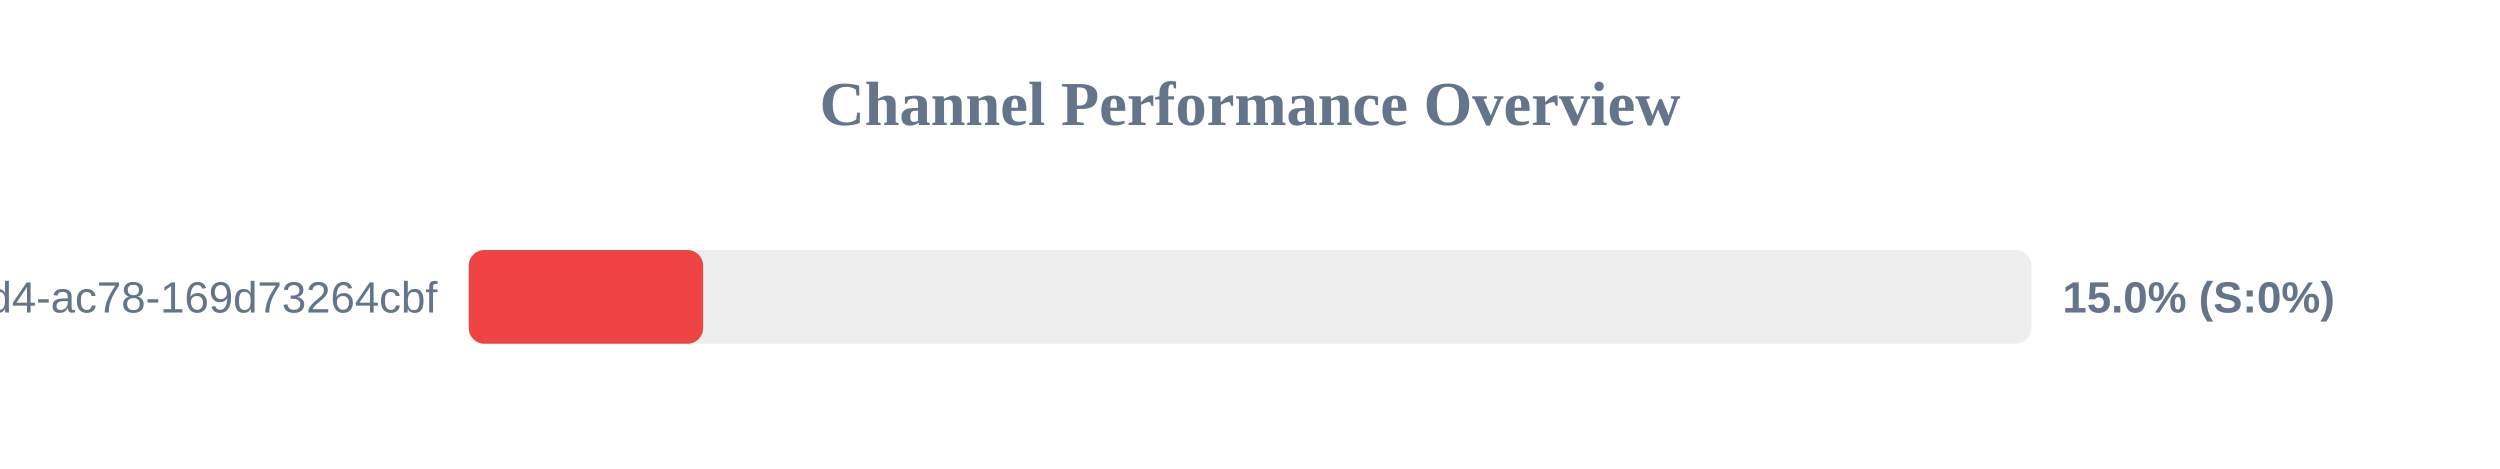
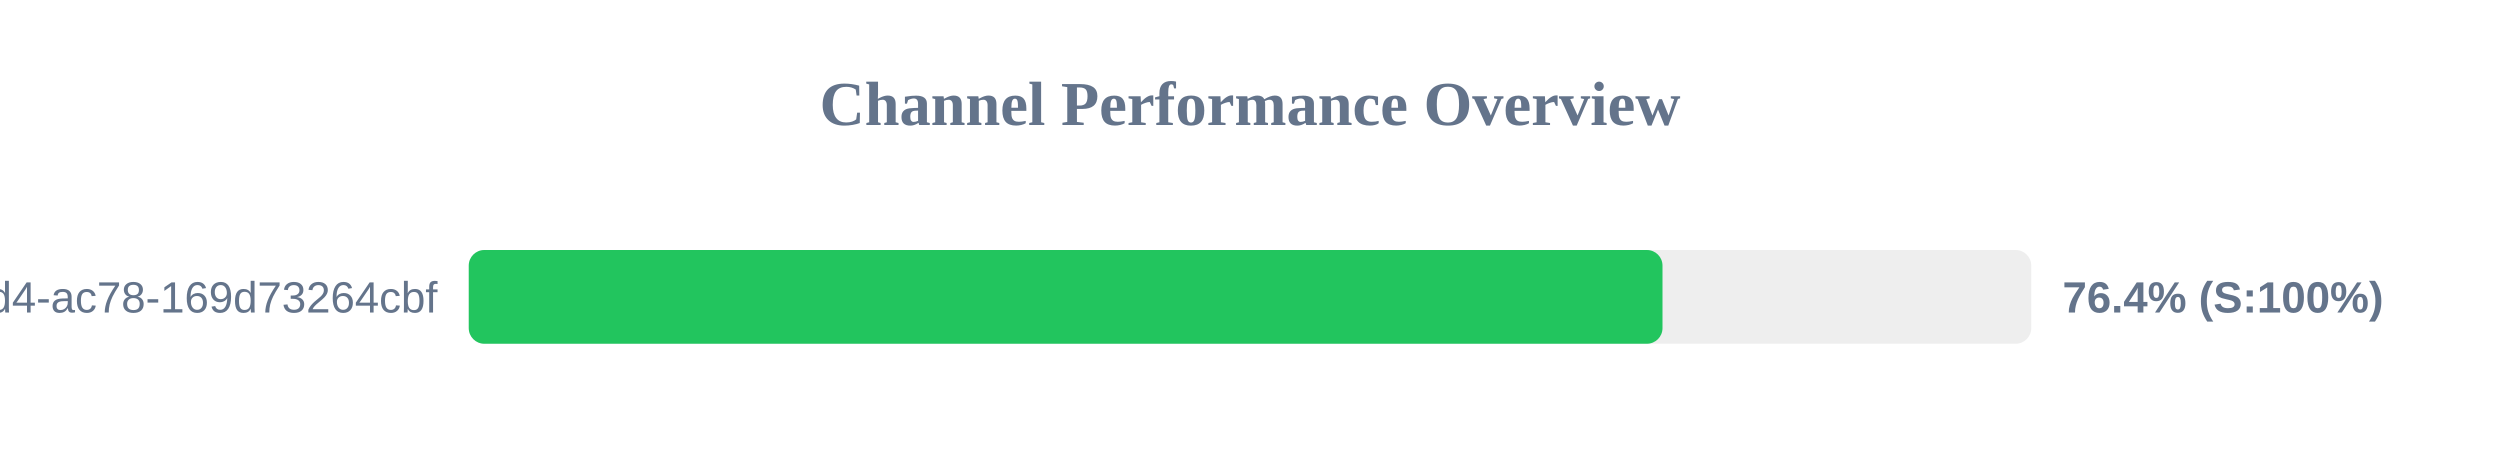
<svg xmlns="http://www.w3.org/2000/svg" width="800" height="150" version="1.1">
  <style>
        .row { font: 14px Arial; fill: #64748b; }
        .score { font: bold 14px Arial; fill: #64748b; }
    </style>
  <text x="400" y="40" text-anchor="middle" font-size="20px" font-weight="bold" fill="#64748b">Channel Performance Overview</text>
  <rect x="150" y="80" width="500" height="30" fill="#eee" rx="5" />
-   <rect x="150" y="80" width="75.0" height="30" fill="#ef4444" rx="5" />
+   <rect x="150" y="80" width="382.0" height="30" fill="#22c55e" rx="5" />
  <text x="140" y="100" text-anchor="end" class="row">?uuid=48c2c901-72e6-46d4-ac78-169d73264cbf</text>
-   <text x="660" y="100" text-anchor="start" class="score">15.0% (S:0%)</text>
+   <text x="660" y="100" text-anchor="start" class="score">76.4% (S:100%)</text>
</svg>
